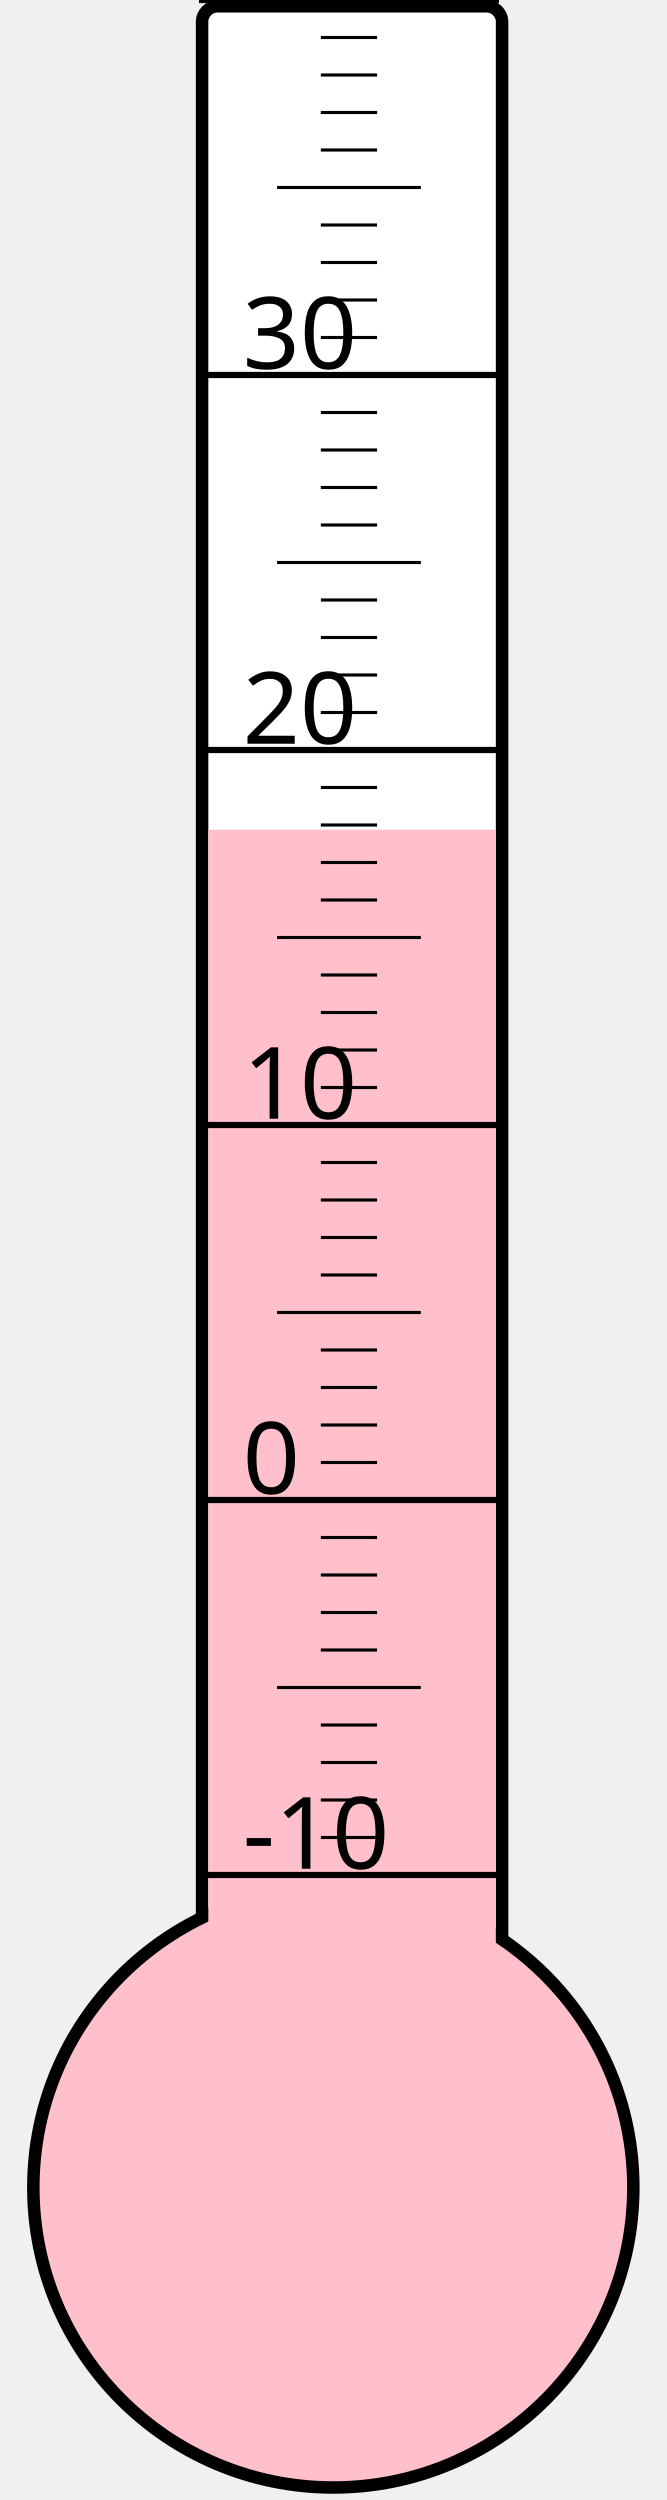
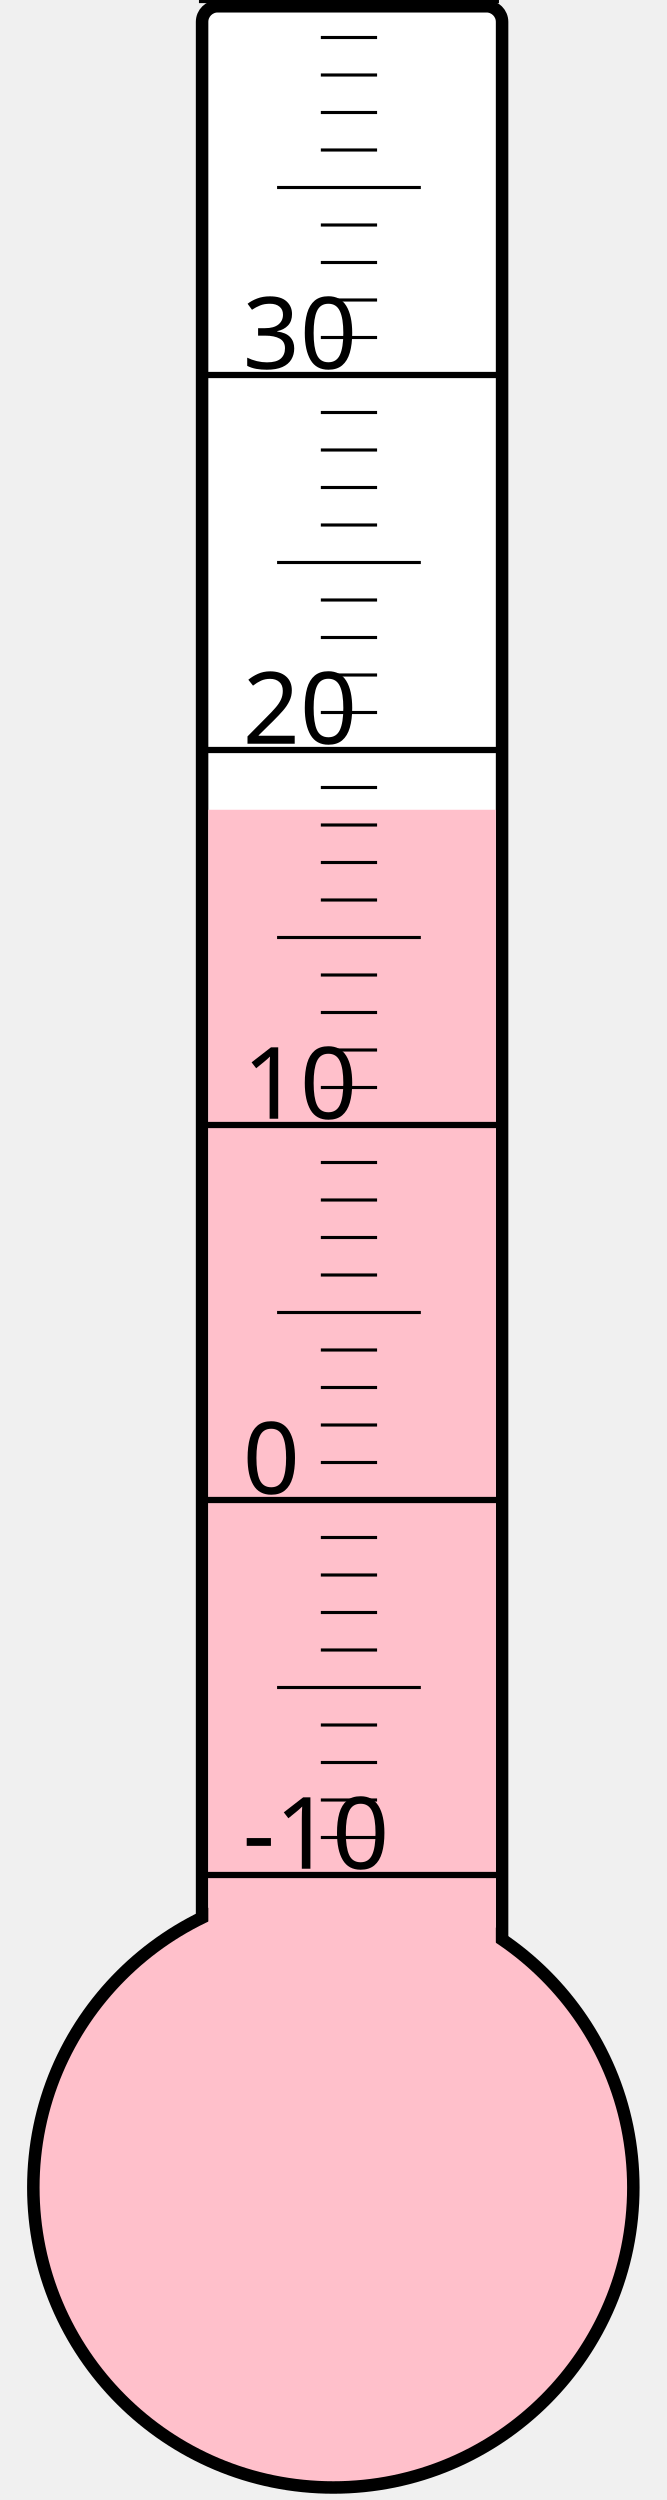
<svg xmlns="http://www.w3.org/2000/svg" width="40px" height="150px" viewBox="0 0 200 800">
  <rect width="200" height="800" x="0" y="0" style="fill: #ffffeb; fill-opacity: 0;" />
  <rect width="96" height="680" x="58" y="2" rx="5" ry="5" style="fill: white; fill-opacity: 1; stroke: black; stroke-width: 4;" />
  <circle cx="100" cy="700" r="96" style="fill: pink; stroke: black; stroke-width: 4;" />
-   <rect width="92" height="434.5" x="60" y="265.5" style="fill: pink; fill-opacity: 1; stroke-width: 0;" />
+   <rect width="92" height="440.875" x="60" y="259.125" style="fill: pink; fill-opacity: 1; stroke-width: 0;" />
  <text x="71" y="598" style="font-family: sans-serif; font-size: 24pt;">-10</text>
  <text x="71" y="478" style="font-family: sans-serif; font-size: 24pt;">0</text>
  <text x="71" y="358" style="font-family: sans-serif; font-size: 24pt;">10</text>
  <text x="71" y="238" style="font-family: sans-serif; font-size: 24pt;">20</text>
  <text x="71" y="118" style="font-family: sans-serif; font-size: 24pt;">30</text>
  <g style="stroke: black;">
    <line x1="57" y1="600" x2="153" y2="600" style="stroke-width: 2;" />
    <line x1="96" y1="588" x2="114" y2="588" style="stroke-width: 1;" />
    <line x1="96" y1="576" x2="114" y2="576" style="stroke-width: 1;" />
    <line x1="96" y1="564" x2="114" y2="564" style="stroke-width: 1;" />
    <line x1="96" y1="552" x2="114" y2="552" style="stroke-width: 1;" />
    <line x1="82" y1="540" x2="128" y2="540" style="stroke-width: 1;" />
    <line x1="96" y1="528" x2="114" y2="528" style="stroke-width: 1;" />
    <line x1="96" y1="516" x2="114" y2="516" style="stroke-width: 1;" />
    <line x1="96" y1="504" x2="114" y2="504" style="stroke-width: 1;" />
    <line x1="96" y1="492" x2="114" y2="492" style="stroke-width: 1;" />
    <line x1="57" y1="480" x2="153" y2="480" style="stroke-width: 2;" />
    <line x1="96" y1="468" x2="114" y2="468" style="stroke-width: 1;" />
    <line x1="96" y1="456" x2="114" y2="456" style="stroke-width: 1;" />
    <line x1="96" y1="444" x2="114" y2="444" style="stroke-width: 1;" />
    <line x1="96" y1="432" x2="114" y2="432" style="stroke-width: 1;" />
    <line x1="82" y1="420" x2="128" y2="420" style="stroke-width: 1;" />
    <line x1="96" y1="408" x2="114" y2="408" style="stroke-width: 1;" />
    <line x1="96" y1="396" x2="114" y2="396" style="stroke-width: 1;" />
    <line x1="96" y1="384" x2="114" y2="384" style="stroke-width: 1;" />
    <line x1="96" y1="372" x2="114" y2="372" style="stroke-width: 1;" />
    <line x1="57" y1="360" x2="153" y2="360" style="stroke-width: 2;" />
    <line x1="96" y1="348" x2="114" y2="348" style="stroke-width: 1;" />
    <line x1="96" y1="336" x2="114" y2="336" style="stroke-width: 1;" />
    <line x1="96" y1="324" x2="114" y2="324" style="stroke-width: 1;" />
    <line x1="96" y1="312" x2="114" y2="312" style="stroke-width: 1;" />
    <line x1="82" y1="300" x2="128" y2="300" style="stroke-width: 1;" />
    <line x1="96" y1="288" x2="114" y2="288" style="stroke-width: 1;" />
    <line x1="96" y1="276" x2="114" y2="276" style="stroke-width: 1;" />
    <line x1="96" y1="264" x2="114" y2="264" style="stroke-width: 1;" />
    <line x1="96" y1="252" x2="114" y2="252" style="stroke-width: 1;" />
    <line x1="57" y1="240" x2="153" y2="240" style="stroke-width: 2;" />
    <line x1="96" y1="228" x2="114" y2="228" style="stroke-width: 1;" />
    <line x1="96" y1="216" x2="114" y2="216" style="stroke-width: 1;" />
    <line x1="96" y1="204" x2="114" y2="204" style="stroke-width: 1;" />
    <line x1="96" y1="192" x2="114" y2="192" style="stroke-width: 1;" />
    <line x1="82" y1="180" x2="128" y2="180" style="stroke-width: 1;" />
    <line x1="96" y1="168" x2="114" y2="168" style="stroke-width: 1;" />
    <line x1="96" y1="156" x2="114" y2="156" style="stroke-width: 1;" />
    <line x1="96" y1="144" x2="114" y2="144" style="stroke-width: 1;" />
    <line x1="96" y1="132" x2="114" y2="132" style="stroke-width: 1;" />
    <line x1="57" y1="120" x2="153" y2="120" style="stroke-width: 2;" />
    <line x1="96" y1="108" x2="114" y2="108" style="stroke-width: 1;" />
    <line x1="96" y1="96" x2="114" y2="96" style="stroke-width: 1;" />
    <line x1="96" y1="84" x2="114" y2="84" style="stroke-width: 1;" />
    <line x1="96" y1="72" x2="114" y2="72" style="stroke-width: 1;" />
    <line x1="82" y1="60" x2="128" y2="60" style="stroke-width: 1;" />
    <line x1="96" y1="48" x2="114" y2="48" style="stroke-width: 1;" />
    <line x1="96" y1="36" x2="114" y2="36" style="stroke-width: 1;" />
    <line x1="96" y1="24" x2="114" y2="24" style="stroke-width: 1;" />
    <line x1="96" y1="12" x2="114" y2="12" style="stroke-width: 1;" />
    <line x1="57" y1="0" x2="153" y2="0" style="stroke-width: 2;" />
  </g>
</svg>
